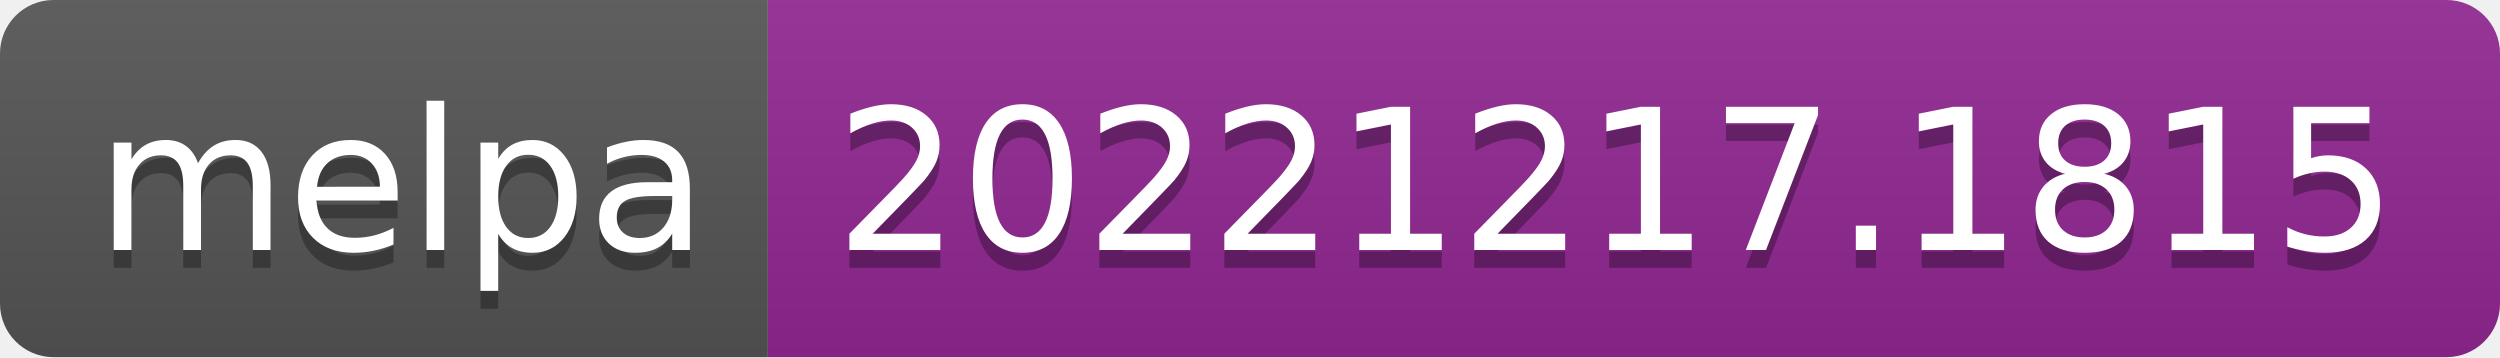
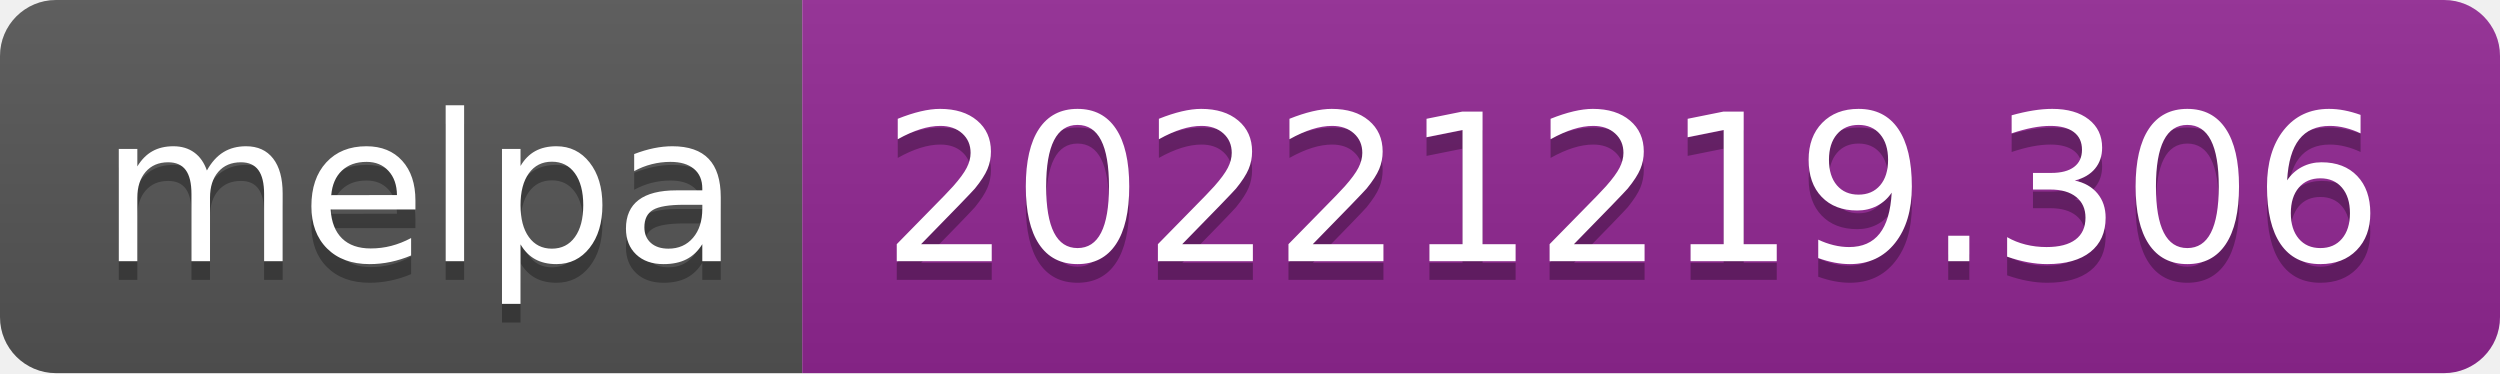
- <svg xmlns="http://www.w3.org/2000/svg" width="140" height="20" role="img" aria-label="melpa: 20221217.1815">
+ <svg xmlns="http://www.w3.org/2000/svg" width="134" height="20" role="img" aria-label="melpa: 20221219.306">
  <linearGradient id="s" x2="0" y2="100%">
    <stop offset="0" stop-color="#bbb" stop-opacity=".1" />
    <stop offset="1" stop-opacity=".1" />
  </linearGradient>
  <clipPath id="r">
-     <rect width="140" height="20" rx="3" fill="#fff" />
+     <rect width="134" height="20" rx="3" fill="#fff" />
  </clipPath>
  <g clip-path="url(#r)">
    <rect width="43" height="20" fill="#555" />
-     <rect x="43" width="97" height="20" fill="#922793" />
-     <rect width="140" height="20" fill="url(#s)" />
+     <rect x="43" width="91" height="20" fill="#922793" />
+     <rect width="134" height="20" fill="url(#s)" />
  </g>
  <g fill="#fff" text-anchor="middle" font-family="Verdana,Geneva,DejaVu Sans,sans-serif" text-rendering="geometricPrecision" font-size="110">
    <text aria-hidden="true" x="225" y="150" fill="#010101" fill-opacity=".3" transform="scale(.1)" textLength="330">melpa</text>
    <text x="225" y="140" transform="scale(.1)" fill="#fff" textLength="330">melpa</text>
-     <text aria-hidden="true" x="905" y="150" fill="#010101" fill-opacity=".3" transform="scale(.1)" textLength="870">20221217.1815</text>
-     <text x="905" y="140" transform="scale(.1)" fill="#fff" textLength="870">20221217.1815</text>
+     <text aria-hidden="true" x="875" y="150" fill="#010101" fill-opacity=".3" transform="scale(.1)" textLength="810">20221219.306</text>
+     <text x="875" y="140" transform="scale(.1)" fill="#fff" textLength="810">20221219.306</text>
  </g>
</svg>
